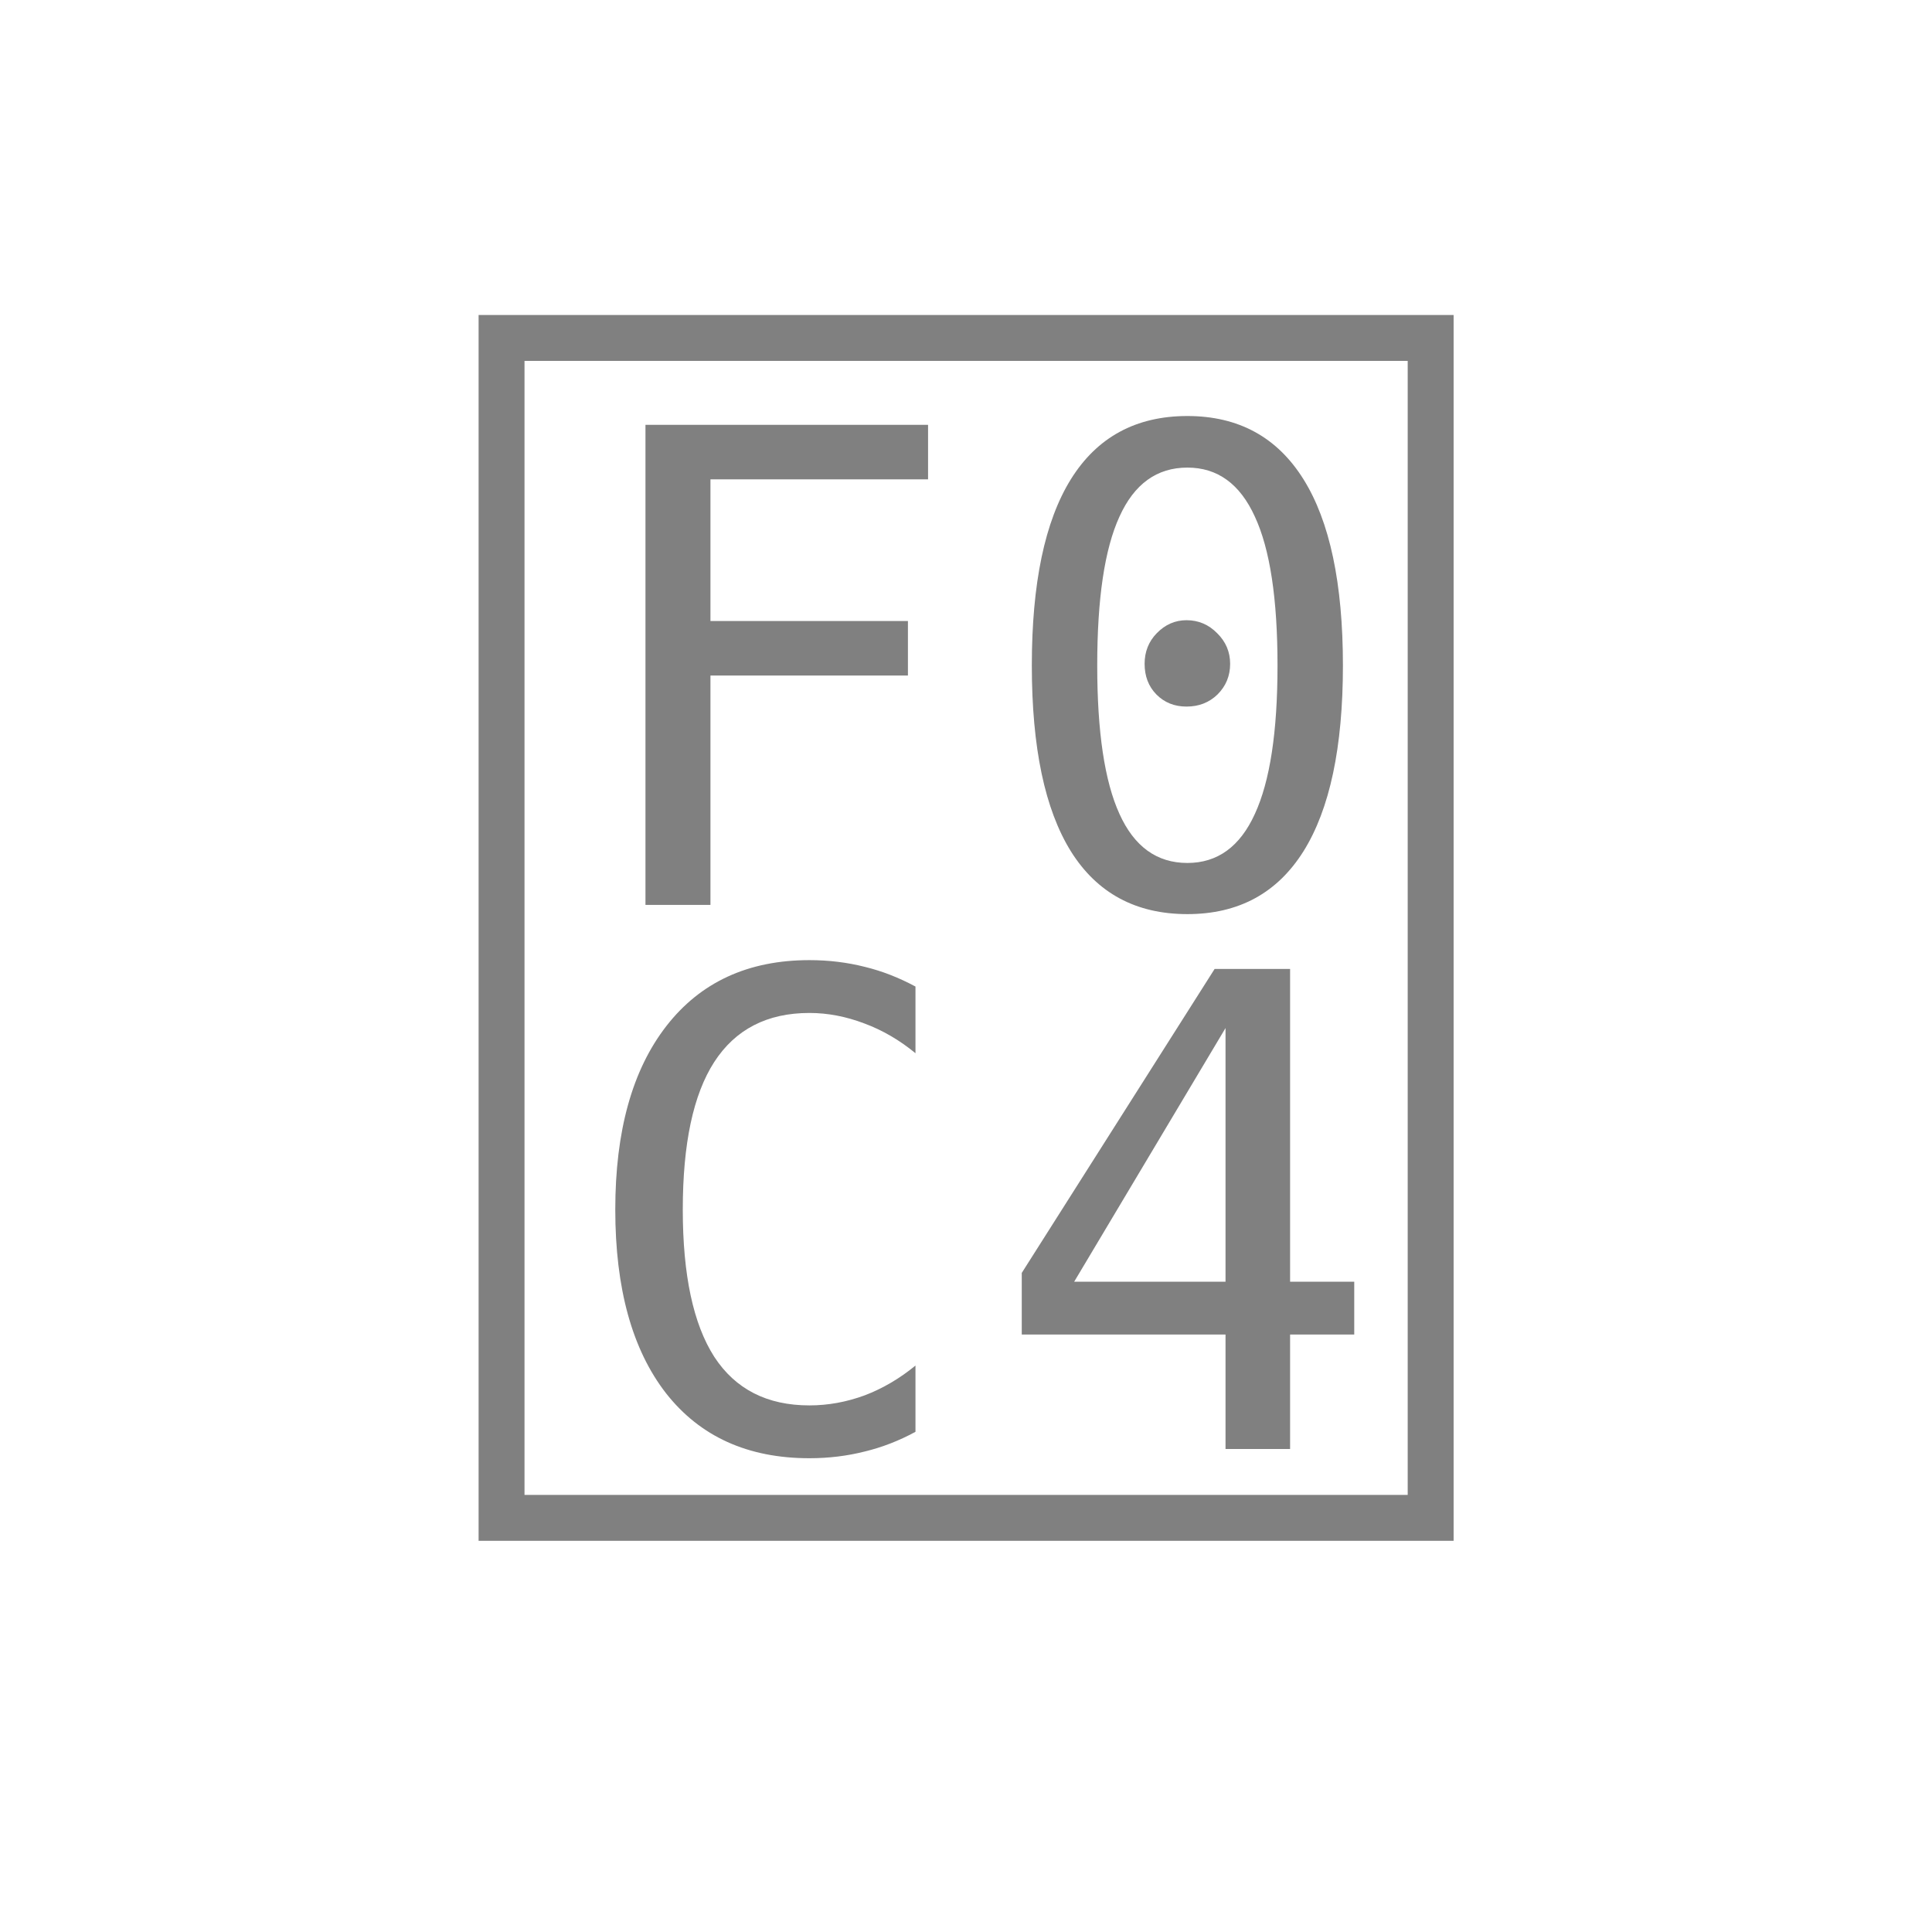
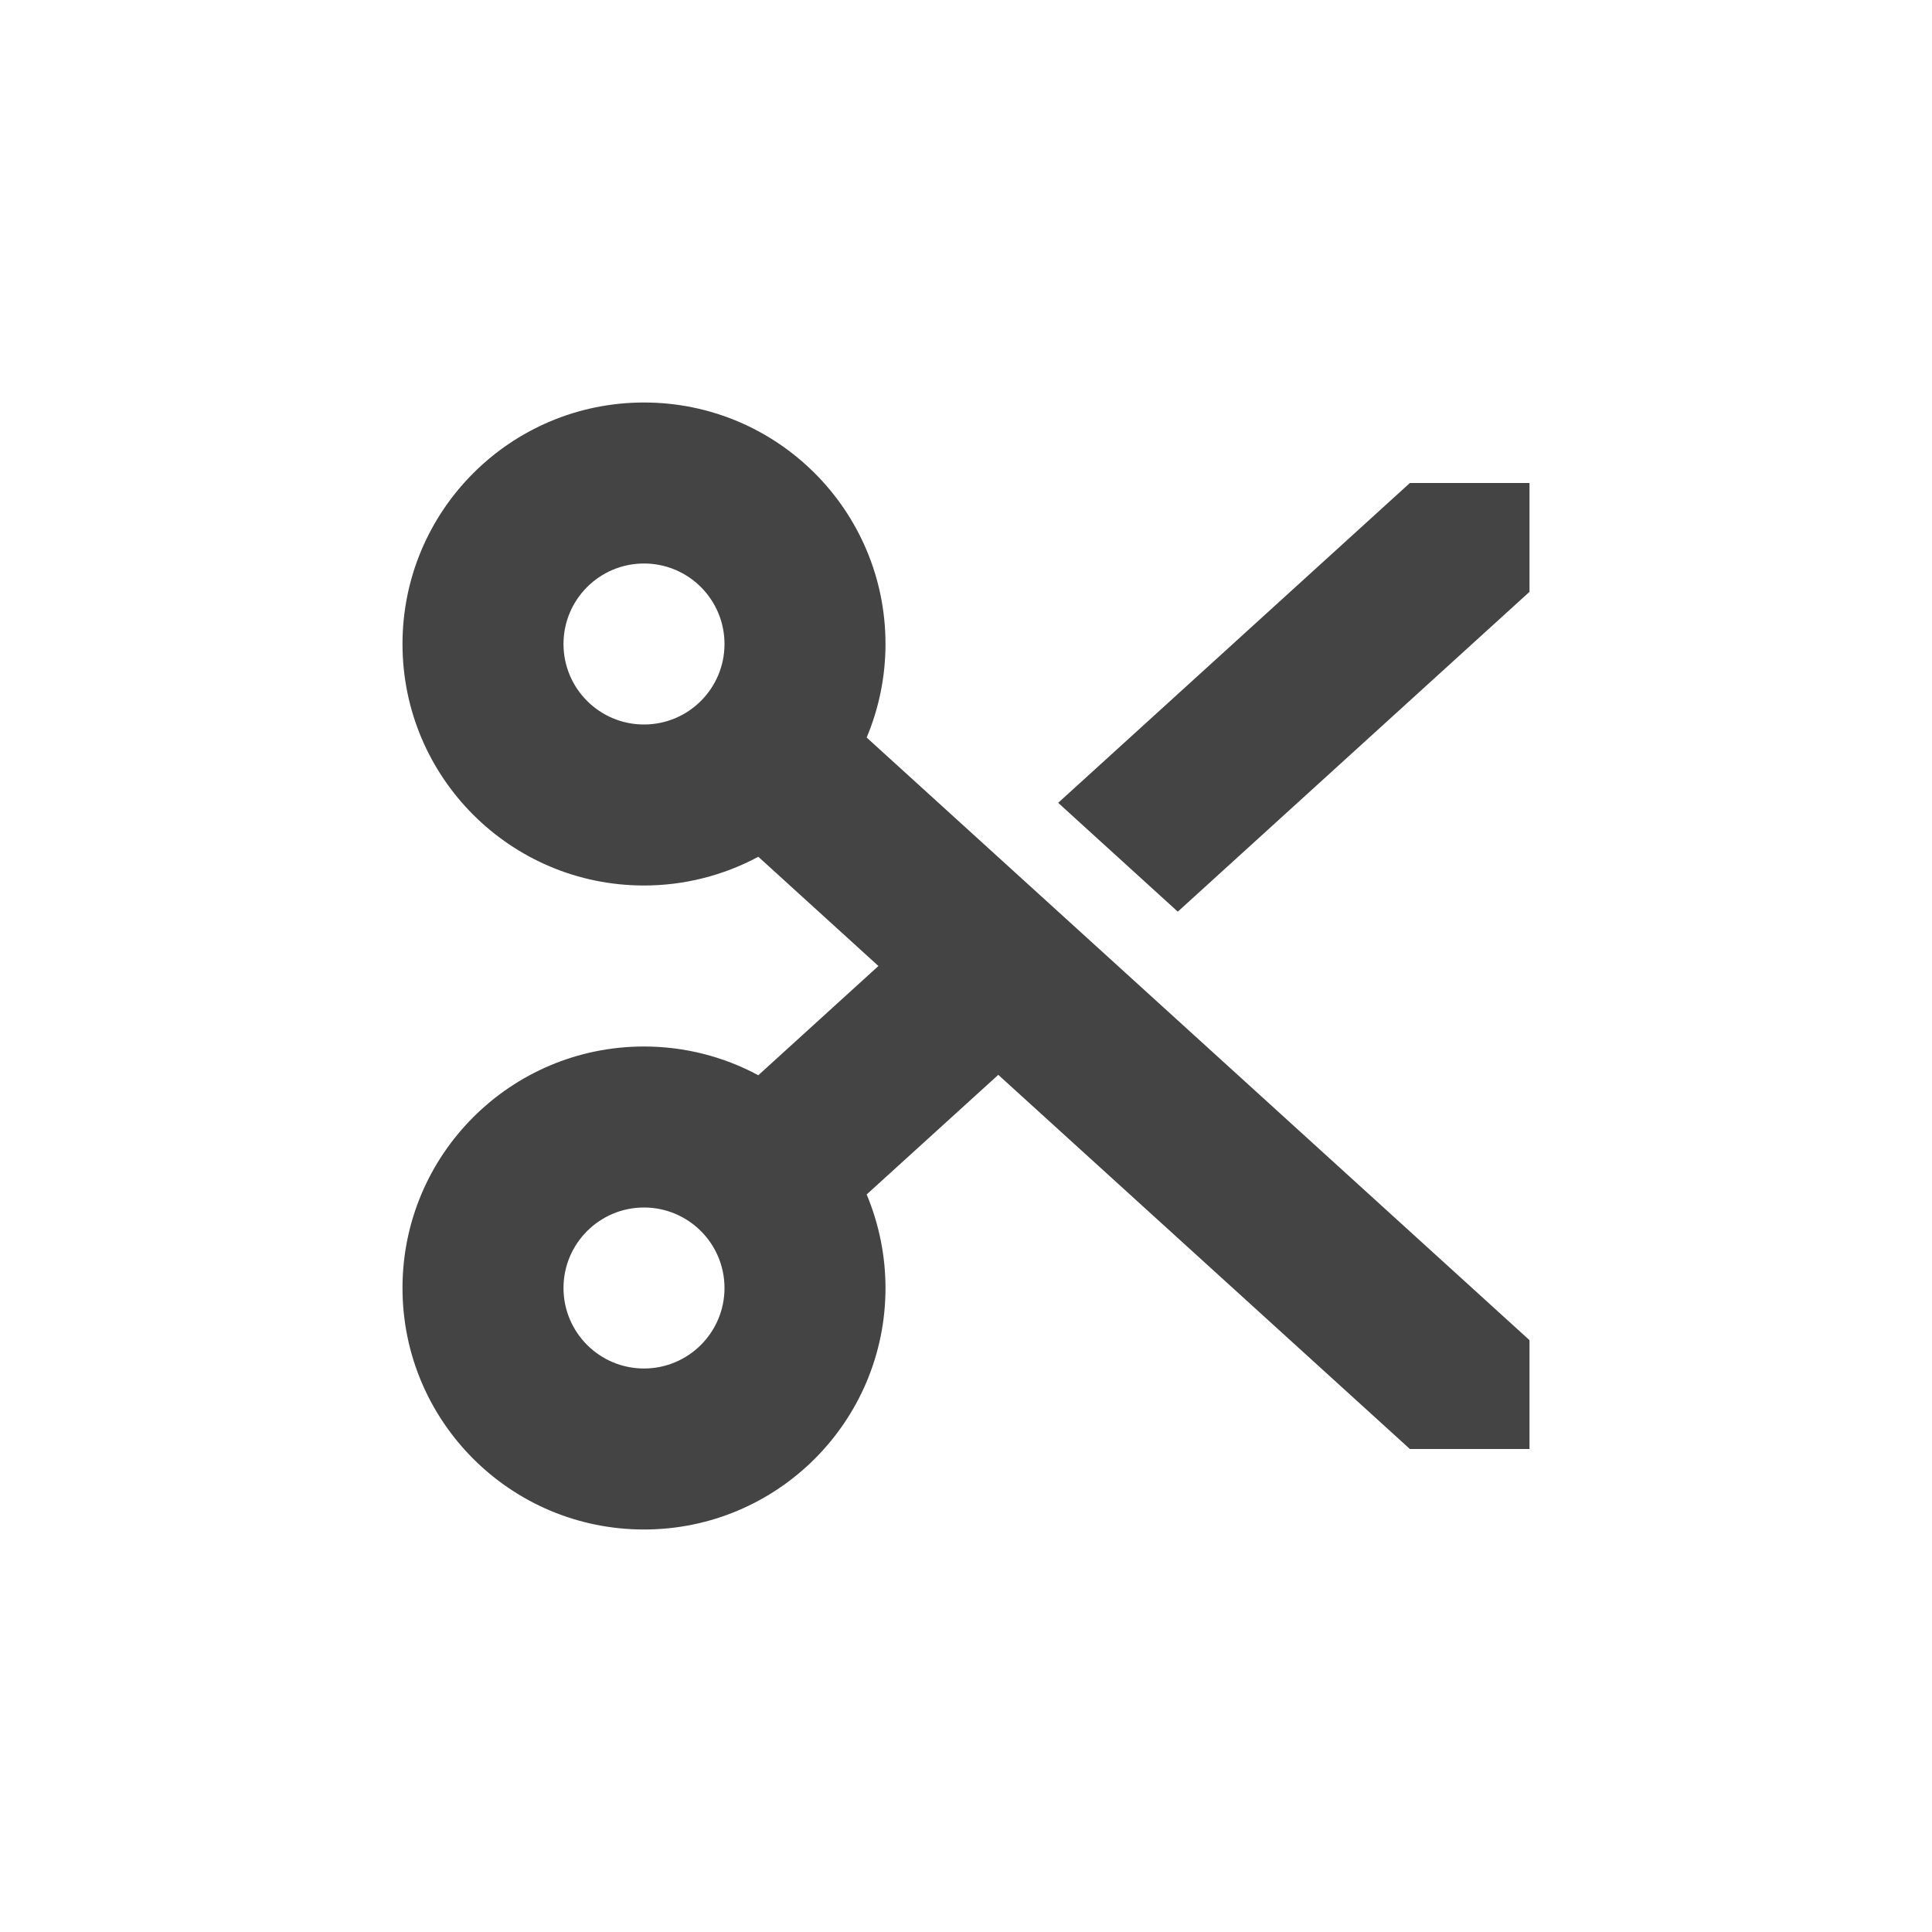
- <svg xmlns="http://www.w3.org/2000/svg" width="72" height="72">
-   <text x="36" y="54" font-family="Maple Mono NF CN" font-size="54" fill="#808080" text-anchor="middle"></text>
+ <svg xmlns="http://www.w3.org/2000/svg" width="24" height="24" version="1.1">
+   <defs>
+     <style id="current-color-scheme" type="text/css">.ColorScheme-Text { color:#444444; } .ColorScheme-Highlight { color:#4285f4; } .ColorScheme-NeutralText { color:#ff9800; } .ColorScheme-PositiveText { color:#4caf50; } .ColorScheme-NegativeText { color:#f44336; }</style>
+   </defs>
+   <path d="m8 5a3 3 0 0 0-3 3 3 3 0 0 0 3 3 3 3 0 0 0 1.42-0.357l1.492 1.357-1.492 1.357c-0.437-0.235-0.924-0.357-1.42-0.357-1.657 0-3 1.343-3 3s1.343 3 3 3 3-1.343 3-3c-4.7e-5 -0.399-0.08-0.794-0.234-1.162l1.635-1.486 5.113 4.648h1.486v-1.352l-8.234-7.486a3 3 0 0 0 0.234-1.162 3 3 0 0 0-3-3zm9.514 1-4.369 3.973 1.486 1.352 4.369-3.973v-1.352zm-9.514 1a1 1 0 0 1 1 1 1 1 0 0 1-1 1 1 1 0 0 1-1-1 1 1 0 0 1 1-1zm0 8c0.552 0 1 0.448 1 1s-0.448 1-1 1-1-0.448-1-1 0.448-1 1-1z" style="fill:currentColor" class="ColorScheme-Text" />
</svg>
